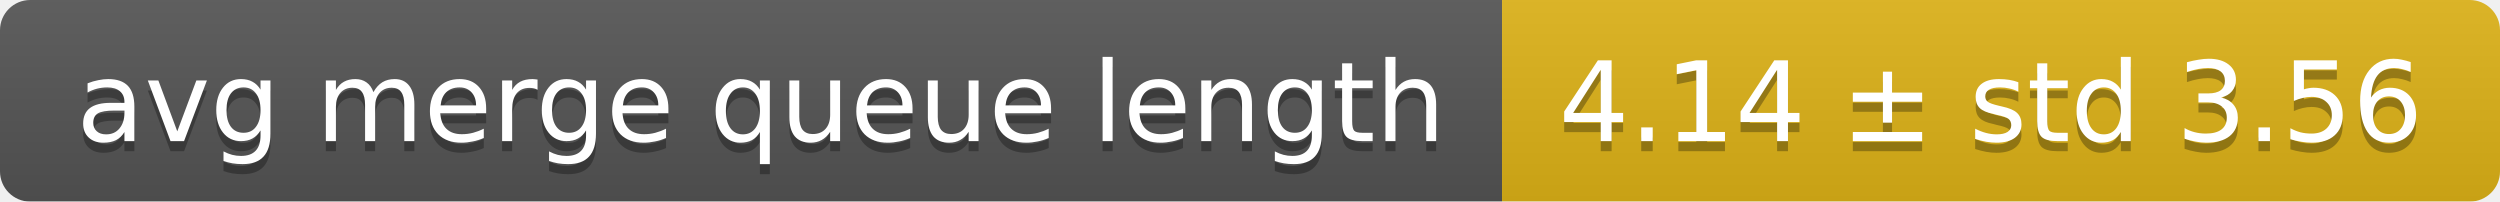
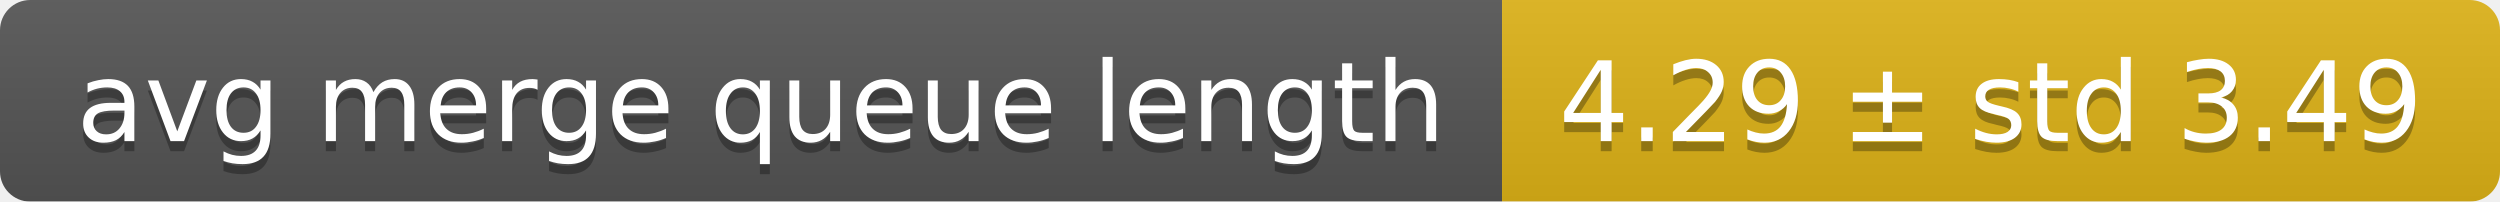
<svg xmlns="http://www.w3.org/2000/svg" width="248" height="20">
  <linearGradient id="smooth" x2="0" y2="100%">
    <stop offset="0" stop-color="#bbb" stop-opacity=".1" />
    <stop offset="1" stop-opacity=".1" />
  </linearGradient>
  <mask id="round">
    <rect width="248" height="20" rx="3" fill="#fff" />
  </mask>
  <g mask="url(#round)">
    <rect width="149" height="20" fill="#555" />
    <rect x="149" width="99" height="20" fill="#dfb317" />
    <rect width="248" height="20" fill="url(#smooth)" />
  </g>
  <g fill="#fff" text-anchor="middle" font-family="DejaVu Sans,Verdana,Geneva,sans-serif" font-size="11">
    <text x="75.5" y="15" fill="#010101" fill-opacity=".3">avg merge queue length</text>
    <text x="75.5" y="14">avg merge queue length</text>
-     <text x="197.5" y="15" fill="#010101" fill-opacity=".3">4.14 ± std 3.56</text>
-     <text x="197.5" y="14">4.14 ± std 3.56</text>
+     <text x="197.5" y="15" fill="#010101" fill-opacity=".3">4.29 ± std 3.49</text>
+     <text x="197.5" y="14">4.29 ± std 3.49</text>
  </g>
</svg>
